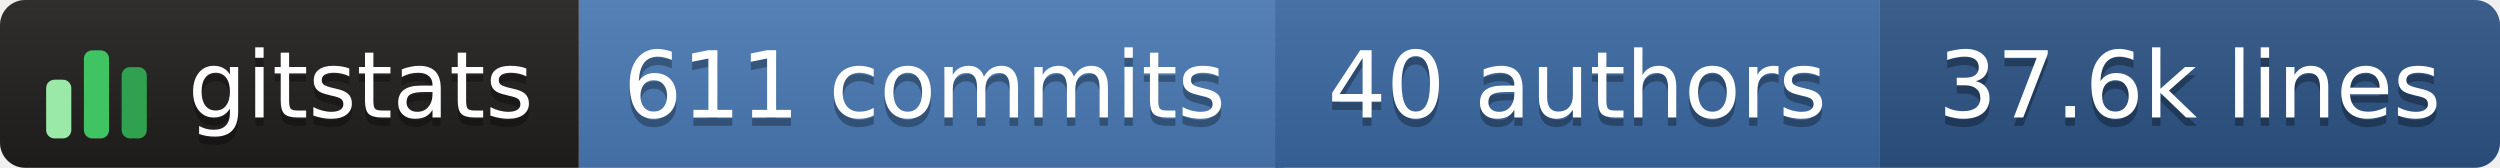
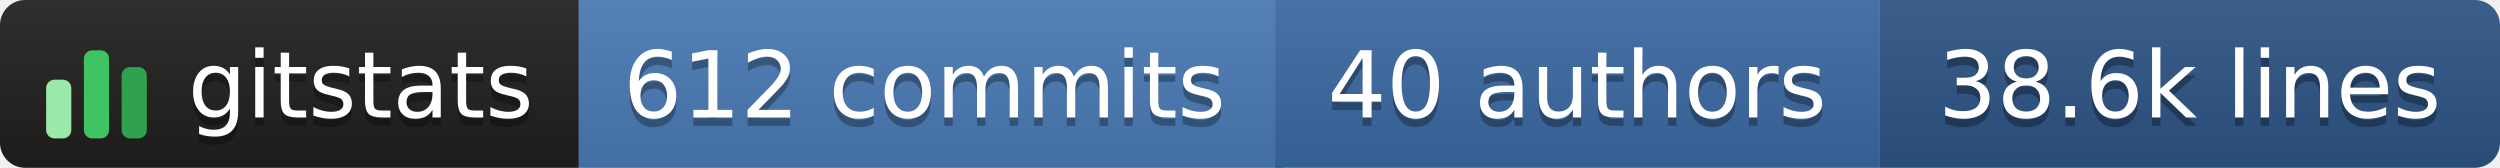
- <svg xmlns="http://www.w3.org/2000/svg" width="298" height="20" role="img" aria-label="gitstats: 611 commits, 40 authors, 37.6k lines">
+ <svg xmlns="http://www.w3.org/2000/svg" width="298" height="20" role="img" aria-label="gitstats: 612 commits, 40 authors, 38.6k lines">
  <linearGradient id="s" x2="0" y2="100%">
    <stop offset="0" stop-color="#bbb" stop-opacity=".1" />
    <stop offset="1" stop-opacity=".1" />
  </linearGradient>
  <clipPath id="r">
    <rect width="298" height="20" rx="3" fill="#fff" />
  </clipPath>
  <g clip-path="url(#r)">
    <rect x="0" width="69" height="20" fill="#211e1e" />
    <rect x="69" width="84" height="20" fill="#4a7ab5" />
    <rect x="152" width="72" height="20" fill="#3b6aa3" />
    <rect x="224" width="74" height="20" fill="#2c5485" />
    <rect width="298" height="20" fill="url(#s)" />
  </g>
  <g transform="translate(5,3.5)">
    <rect x="0.5" y="6.0" width="3" height="7.0" rx="1" fill="#9be9a8" />
    <rect x="5.0" y="2.5" width="3" height="10.5" rx="1" fill="#40c463" />
    <rect x="9.5" y="4.5" width="3" height="8.5" rx="1" fill="#30a14e" />
  </g>
  <g text-anchor="middle" font-family="Verdana,Geneva,DejaVu Sans,sans-serif" font-size="11" text-rendering="geometricPrecision">
    <text aria-hidden="true" x="43.0" y="15.0" fill="#010101" fill-opacity=".3" textLength="42.0">gitstats</text>
    <text x="43.0" y="14.0" fill="#fff" textLength="42.0">gitstats</text>
-     <text aria-hidden="true" x="110.2" y="15.0" fill="#010101" fill-opacity=".3" textLength="72.5">611 commits</text>
-     <text x="110.2" y="14.0" fill="#fff" textLength="72.5">611 commits</text>
+     <text aria-hidden="true" x="110.2" y="15.0" fill="#010101" fill-opacity=".3" textLength="72.5">612 commits</text>
+     <text x="110.2" y="14.0" fill="#fff" textLength="72.5">612 commits</text>
    <text aria-hidden="true" x="188.0" y="15.0" fill="#010101" fill-opacity=".3" textLength="61.0">40 authors</text>
    <text x="188.0" y="14.0" fill="#fff" textLength="61.0">40 authors</text>
-     <text aria-hidden="true" x="261.0" y="15.0" fill="#010101" fill-opacity=".3" textLength="63.0">37.6k lines</text>
-     <text x="261.0" y="14.0" fill="#fff" textLength="63.0">37.6k lines</text>
+     <text aria-hidden="true" x="261.0" y="15.0" fill="#010101" fill-opacity=".3" textLength="63.0">38.6k lines</text>
+     <text x="261.0" y="14.0" fill="#fff" textLength="63.0">38.6k lines</text>
  </g>
</svg>
